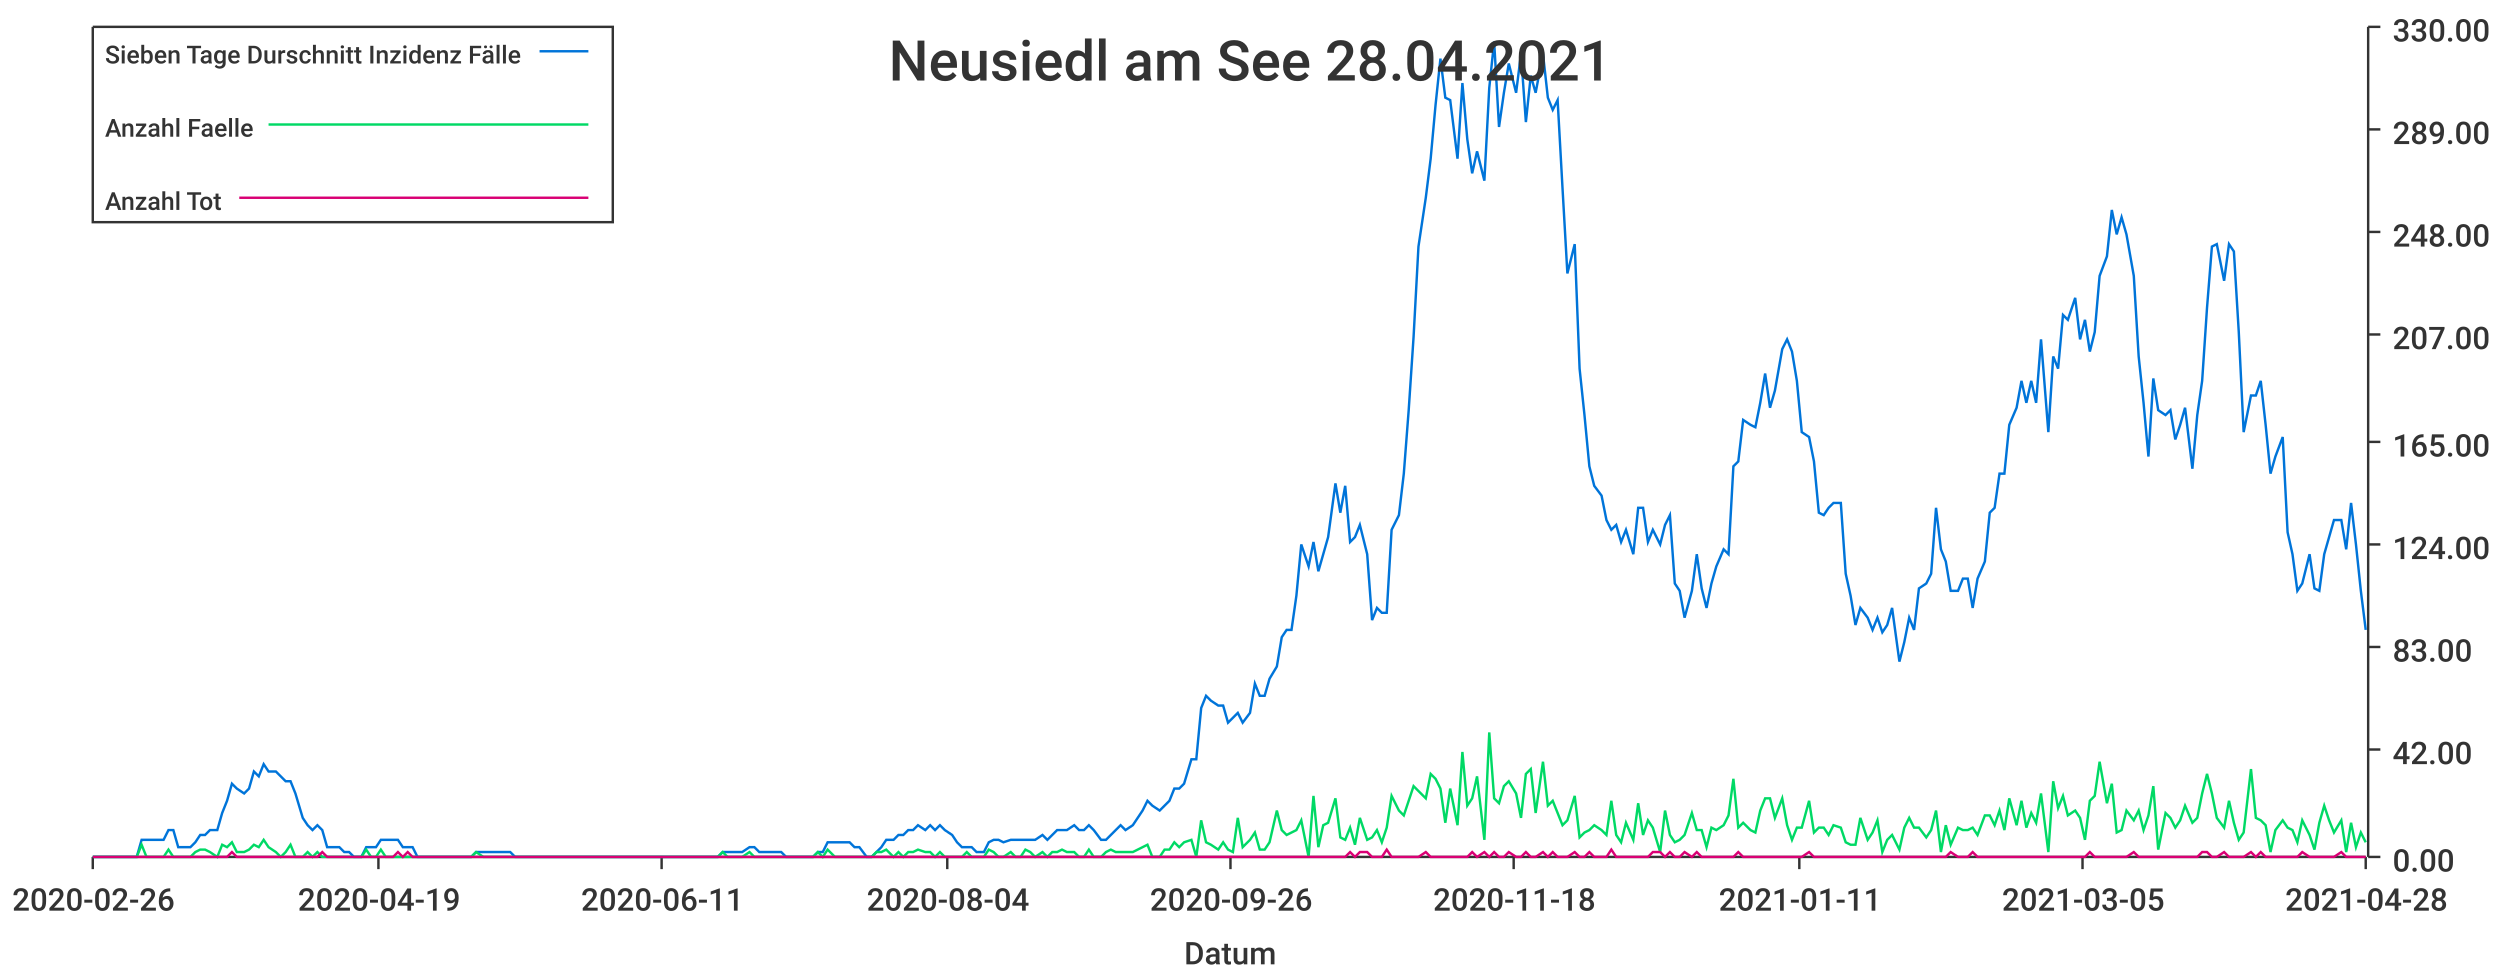
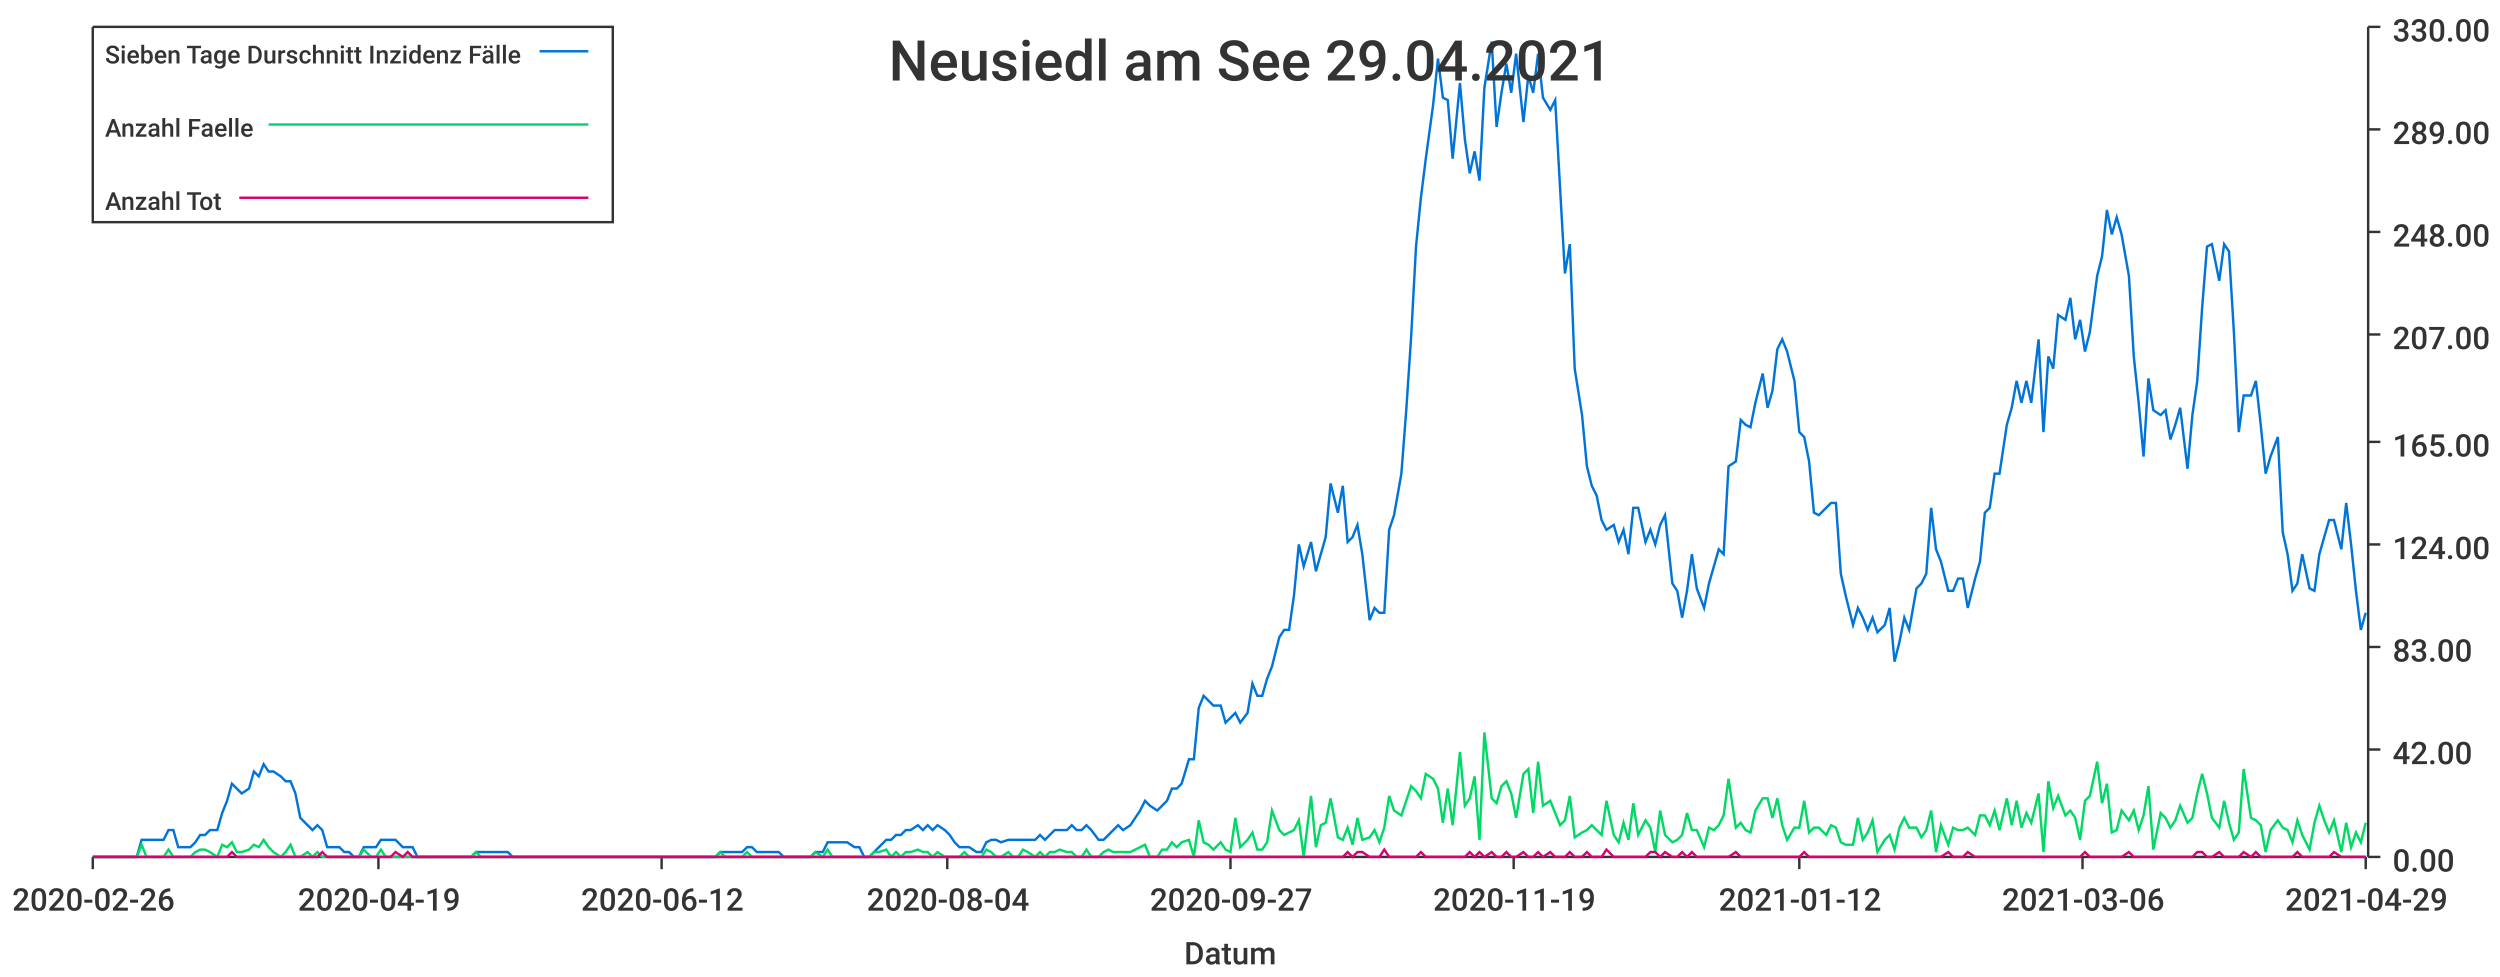
<svg xmlns="http://www.w3.org/2000/svg" width="1024" height="400">\n<path d="M 0 0 L 1024 0 L 1024 400 L 0 400 L 0 0" style="stroke-width:0;stroke:rgba(255,255,255,1.0);fill:rgba(255,255,255,1.0)" />
  <path d="M 38 11 L 969 11 L 969 351 L 38 351 L 38 11" style="stroke-width:0;stroke:rgba(255,255,255,1.0);fill:rgba(255,255,255,1.0)" />
  <path d="M 38 351 L 969 351" style="stroke-width:1;stroke:rgba(51,51,51,1.0);fill:none" />
  <path d="M 38 351 L 38 356" style="stroke-width:1;stroke:rgba(51,51,51,1.0);fill:none" />
  <text x="5" y="373" style="stroke-width:0;stroke:none;fill:rgba(51,51,51,1.0);font-size:12.8px;font-family:'Roboto Medium',sans-serif">2020-02-26</text>
  <path d="M 155 351 L 155 356" style="stroke-width:1;stroke:rgba(51,51,51,1.0);fill:none" />
  <text x="122" y="373" style="stroke-width:0;stroke:none;fill:rgba(51,51,51,1.0);font-size:12.8px;font-family:'Roboto Medium',sans-serif">2020-04-19</text>
  <path d="M 271 351 L 271 356" style="stroke-width:1;stroke:rgba(51,51,51,1.0);fill:none" />
-   <text x="238" y="373" style="stroke-width:0;stroke:none;fill:rgba(51,51,51,1.0);font-size:12.8px;font-family:'Roboto Medium',sans-serif">2020-06-11</text>
+   <text x="238" y="373" style="stroke-width:0;stroke:none;fill:rgba(51,51,51,1.0);font-size:12.8px;font-family:'Roboto Medium',sans-serif">2020-06-12</text>
  <path d="M 388 351 L 388 356" style="stroke-width:1;stroke:rgba(51,51,51,1.0);fill:none" />
  <text x="355" y="373" style="stroke-width:0;stroke:none;fill:rgba(51,51,51,1.0);font-size:12.8px;font-family:'Roboto Medium',sans-serif">2020-08-04</text>
  <path d="M 504 351 L 504 356" style="stroke-width:1;stroke:rgba(51,51,51,1.0);fill:none" />
-   <text x="471" y="373" style="stroke-width:0;stroke:none;fill:rgba(51,51,51,1.0);font-size:12.8px;font-family:'Roboto Medium',sans-serif">2020-09-26</text>
+   <text x="471" y="373" style="stroke-width:0;stroke:none;fill:rgba(51,51,51,1.0);font-size:12.8px;font-family:'Roboto Medium',sans-serif">2020-09-27</text>
  <path d="M 620 351 L 620 356" style="stroke-width:1;stroke:rgba(51,51,51,1.0);fill:none" />
-   <text x="587" y="373" style="stroke-width:0;stroke:none;fill:rgba(51,51,51,1.0);font-size:12.8px;font-family:'Roboto Medium',sans-serif">2020-11-18</text>
+   <text x="587" y="373" style="stroke-width:0;stroke:none;fill:rgba(51,51,51,1.0);font-size:12.8px;font-family:'Roboto Medium',sans-serif">2020-11-19</text>
  <path d="M 737 351 L 737 356" style="stroke-width:1;stroke:rgba(51,51,51,1.0);fill:none" />
-   <text x="704" y="373" style="stroke-width:0;stroke:none;fill:rgba(51,51,51,1.0);font-size:12.8px;font-family:'Roboto Medium',sans-serif">2021-01-11</text>
+   <text x="704" y="373" style="stroke-width:0;stroke:none;fill:rgba(51,51,51,1.0);font-size:12.8px;font-family:'Roboto Medium',sans-serif">2021-01-12</text>
  <path d="M 853 351 L 853 356" style="stroke-width:1;stroke:rgba(51,51,51,1.0);fill:none" />
-   <text x="820" y="373" style="stroke-width:0;stroke:none;fill:rgba(51,51,51,1.0);font-size:12.8px;font-family:'Roboto Medium',sans-serif">2021-03-05</text>
+   <text x="820" y="373" style="stroke-width:0;stroke:none;fill:rgba(51,51,51,1.0);font-size:12.8px;font-family:'Roboto Medium',sans-serif">2021-03-06</text>
  <path d="M 969 351 L 969 356" style="stroke-width:1;stroke:rgba(51,51,51,1.0);fill:none" />
-   <text x="936" y="373" style="stroke-width:0;stroke:none;fill:rgba(51,51,51,1.0);font-size:12.8px;font-family:'Roboto Medium',sans-serif">2021-04-28</text>
+   <text x="936" y="373" style="stroke-width:0;stroke:none;fill:rgba(51,51,51,1.0);font-size:12.8px;font-family:'Roboto Medium',sans-serif">2021-04-29</text>
  <text x="485" y="395" style="stroke-width:0;stroke:none;fill:rgba(51,51,51,1.0);font-size:12.8px;font-family:'Roboto Medium',sans-serif">Datum</text>
  <path d="M 970 351 L 970 11" style="stroke-width:1;stroke:rgba(51,51,51,1.0);fill:none" />
  <path d="M 970 351 L 975 351" style="stroke-width:1;stroke:rgba(51,51,51,1.0);fill:none" />
  <text x="980" y="357" style="stroke-width:0;stroke:none;fill:rgba(51,51,51,1.0);font-size:12.8px;font-family:'Roboto Medium',sans-serif">0.00</text>
  <path d="M 970 307 L 975 307" style="stroke-width:1;stroke:rgba(51,51,51,1.0);fill:none" />
  <text x="980" y="313" style="stroke-width:0;stroke:none;fill:rgba(51,51,51,1.0);font-size:12.8px;font-family:'Roboto Medium',sans-serif">42.00</text>
  <path d="M 970 265 L 975 265" style="stroke-width:1;stroke:rgba(51,51,51,1.0);fill:none" />
  <text x="980" y="271" style="stroke-width:0;stroke:none;fill:rgba(51,51,51,1.0);font-size:12.8px;font-family:'Roboto Medium',sans-serif">83.00</text>
  <path d="M 970 223 L 975 223" style="stroke-width:1;stroke:rgba(51,51,51,1.0);fill:none" />
  <text x="980" y="229" style="stroke-width:0;stroke:none;fill:rgba(51,51,51,1.0);font-size:12.8px;font-family:'Roboto Medium',sans-serif">124.00</text>
  <path d="M 970 181 L 975 181" style="stroke-width:1;stroke:rgba(51,51,51,1.0);fill:none" />
  <text x="980" y="187" style="stroke-width:0;stroke:none;fill:rgba(51,51,51,1.0);font-size:12.8px;font-family:'Roboto Medium',sans-serif">165.00</text>
  <path d="M 970 137 L 975 137" style="stroke-width:1;stroke:rgba(51,51,51,1.0);fill:none" />
  <text x="980" y="143" style="stroke-width:0;stroke:none;fill:rgba(51,51,51,1.0);font-size:12.8px;font-family:'Roboto Medium',sans-serif">207.00</text>
  <path d="M 970 95 L 975 95" style="stroke-width:1;stroke:rgba(51,51,51,1.0);fill:none" />
  <text x="980" y="101" style="stroke-width:0;stroke:none;fill:rgba(51,51,51,1.0);font-size:12.8px;font-family:'Roboto Medium',sans-serif">248.00</text>
  <path d="M 970 53 L 975 53" style="stroke-width:1;stroke:rgba(51,51,51,1.0);fill:none" />
  <text x="980" y="59" style="stroke-width:0;stroke:none;fill:rgba(51,51,51,1.0);font-size:12.8px;font-family:'Roboto Medium',sans-serif">289.00</text>
  <path d="M 970 11 L 975 11" style="stroke-width:1;stroke:rgba(51,51,51,1.0);fill:none" />
  <text x="980" y="17" style="stroke-width:0;stroke:none;fill:rgba(51,51,51,1.0);font-size:12.8px;font-family:'Roboto Medium',sans-serif">330.00</text>
-   <path d="M 38 351 L 41 351 L 43 351 L 45 351 L 47 351 L 49 351 L 52 351 L 54 351 L 56 351 L 58 344 L 60 344 L 62 344 L 65 344 L 67 344 L 69 340 L 71 340 L 73 347 L 76 347 L 78 347 L 80 345 L 82 342 L 84 342 L 86 340 L 89 340 L 91 333 L 93 328 L 95 321 L 97 323 L 100 325 L 102 323 L 104 316 L 106 318 L 108 313 L 110 316 L 113 316 L 115 318 L 117 320 L 119 320 L 121 325 L 124 335 L 126 338 L 128 340 L 130 338 L 132 340 L 134 347 L 137 347 L 139 347 L 141 349 L 143 349 L 145 351 L 148 351 L 150 347 L 152 347 L 154 347 L 156 344 L 158 344 L 161 344 L 163 344 L 165 347 L 167 347 L 169 347 L 171 351 L 174 351 L 176 351 L 178 351 L 180 351 L 182 351 L 185 351 L 187 351 L 189 351 L 191 351 L 193 351 L 195 349 L 198 349 L 200 349 L 202 349 L 204 349 L 206 349 L 209 349 L 211 351 L 213 351 L 215 351 L 217 351 L 219 351 L 222 351 L 224 351 L 226 351 L 228 351 L 230 351 L 233 351 L 235 351 L 237 351 L 239 351 L 241 351 L 243 351 L 246 351 L 248 351 L 250 351 L 252 351 L 254 351 L 257 351 L 259 351 L 261 351 L 263 351 L 265 351 L 267 351 L 270 351 L 272 351 L 274 351 L 276 351 L 278 351 L 281 351 L 283 351 L 285 351 L 287 351 L 289 351 L 291 351 L 294 351 L 296 349 L 298 349 L 300 349 L 302 349 L 304 349 L 307 347 L 309 347 L 311 349 L 313 349 L 315 349 L 318 349 L 320 349 L 322 351 L 324 351 L 326 351 L 328 351 L 331 351 L 333 351 L 335 349 L 337 349 L 339 345 L 342 345 L 344 345 L 346 345 L 348 345 L 350 347 L 352 347 L 355 351 L 357 351 L 359 349 L 361 347 L 363 344 L 366 344 L 368 342 L 370 342 L 372 340 L 374 340 L 376 338 L 379 340 L 381 338 L 383 340 L 385 338 L 387 340 L 390 342 L 392 345 L 394 347 L 396 347 L 398 347 L 400 349 L 403 349 L 405 345 L 407 344 L 409 344 L 411 345 L 414 344 L 416 344 L 418 344 L 420 344 L 422 344 L 424 344 L 427 342 L 429 344 L 431 342 L 433 340 L 435 340 L 437 340 L 440 338 L 442 340 L 444 340 L 446 338 L 448 340 L 451 344 L 453 344 L 455 342 L 457 340 L 459 338 L 461 340 L 464 338 L 466 335 L 468 332 L 470 328 L 472 330 L 475 332 L 477 330 L 479 328 L 481 323 L 483 323 L 485 321 L 488 311 L 490 311 L 492 290 L 494 285 L 496 287 L 499 289 L 501 289 L 503 296 L 505 294 L 507 292 L 509 296 L 512 292 L 514 280 L 516 285 L 518 285 L 520 278 L 523 273 L 525 261 L 527 258 L 529 258 L 531 244 L 533 223 L 536 232 L 538 222 L 540 234 L 542 227 L 544 220 L 547 198 L 549 210 L 551 199 L 553 222 L 555 220 L 557 215 L 560 227 L 562 254 L 564 249 L 566 251 L 568 251 L 570 217 L 573 211 L 575 194 L 577 168 L 579 138 L 581 101 L 584 81 L 586 65 L 588 43 L 590 24 L 592 40 L 594 41 L 597 65 L 599 34 L 601 57 L 603 71 L 605 62 L 608 74 L 610 36 L 612 17 L 614 52 L 616 38 L 618 26 L 621 38 L 623 22 L 625 50 L 627 31 L 629 38 L 632 22 L 634 40 L 636 45 L 638 41 L 640 77 L 642 112 L 645 100 L 647 151 L 649 170 L 651 191 L 653 199 L 656 203 L 658 213 L 660 217 L 662 215 L 664 222 L 666 217 L 669 227 L 671 208 L 673 208 L 675 222 L 677 217 L 680 223 L 682 215 L 684 211 L 686 239 L 688 242 L 690 253 L 693 242 L 695 227 L 697 241 L 699 249 L 701 239 L 703 232 L 706 225 L 708 227 L 710 191 L 712 189 L 714 172 L 717 174 L 719 175 L 721 165 L 723 153 L 725 167 L 727 160 L 730 143 L 732 139 L 734 144 L 736 156 L 738 177 L 741 179 L 743 189 L 745 210 L 747 211 L 749 208 L 751 206 L 754 206 L 756 235 L 758 244 L 760 256 L 762 249 L 765 253 L 767 258 L 769 253 L 771 259 L 773 256 L 775 249 L 778 271 L 780 263 L 782 253 L 784 258 L 786 241 L 789 239 L 791 235 L 793 208 L 795 225 L 797 230 L 799 242 L 802 242 L 804 237 L 806 237 L 808 249 L 810 237 L 813 230 L 815 210 L 817 208 L 819 194 L 821 194 L 823 174 L 826 167 L 828 156 L 830 165 L 832 156 L 834 165 L 836 139 L 839 177 L 841 146 L 843 151 L 845 129 L 847 131 L 850 122 L 852 139 L 854 131 L 856 144 L 858 136 L 860 113 L 863 105 L 865 86 L 867 96 L 869 89 L 871 96 L 874 113 L 876 146 L 878 165 L 880 187 L 882 155 L 884 168 L 887 170 L 889 168 L 891 180 L 893 174 L 895 167 L 898 192 L 900 170 L 902 156 L 904 126 L 906 101 L 908 100 L 911 115 L 913 100 L 915 103 L 917 136 L 919 177 L 922 162 L 924 162 L 926 156 L 928 174 L 930 194 L 932 187 L 935 179 L 937 218 L 939 227 L 941 242 L 943 239 L 946 227 L 948 241 L 950 242 L 952 227 L 954 220 L 956 213 L 959 213 L 961 225 L 963 206 L 965 223 L 967 242 L 969 258" style="stroke-width:1;stroke:rgba(0,116,217,1.0);fill:none" />
-   <path d="M 38 351 L 41 351 L 43 351 L 45 351 L 47 351 L 49 351 L 52 351 L 54 351 L 56 351 L 58 346 L 60 351 L 62 351 L 65 351 L 67 351 L 69 348 L 71 351 L 73 351 L 76 351 L 78 351 L 80 349 L 82 348 L 84 348 L 86 349 L 89 351 L 91 346 L 93 347 L 95 345 L 97 349 L 100 349 L 102 348 L 104 346 L 106 347 L 108 344 L 110 347 L 113 349 L 115 351 L 117 349 L 119 346 L 121 351 L 124 351 L 126 349 L 128 351 L 130 349 L 132 351 L 134 351 L 137 351 L 139 351 L 141 351 L 143 351 L 145 351 L 148 351 L 150 348 L 152 351 L 154 351 L 156 348 L 158 351 L 161 351 L 163 351 L 165 351 L 167 351 L 169 351 L 171 351 L 174 351 L 176 351 L 178 351 L 180 351 L 182 351 L 185 351 L 187 351 L 189 351 L 191 351 L 193 351 L 195 349 L 198 351 L 200 351 L 202 351 L 204 351 L 206 351 L 209 351 L 211 351 L 213 351 L 215 351 L 217 351 L 219 351 L 222 351 L 224 351 L 226 351 L 228 351 L 230 351 L 233 351 L 235 351 L 237 351 L 239 351 L 241 351 L 243 351 L 246 351 L 248 351 L 250 351 L 252 351 L 254 351 L 257 351 L 259 351 L 261 351 L 263 351 L 265 351 L 267 351 L 270 351 L 272 351 L 274 351 L 276 351 L 278 351 L 281 351 L 283 351 L 285 351 L 287 351 L 289 351 L 291 351 L 294 351 L 296 349 L 298 351 L 300 351 L 302 351 L 304 351 L 307 349 L 309 351 L 311 351 L 313 351 L 315 351 L 318 351 L 320 351 L 322 351 L 324 351 L 326 351 L 328 351 L 331 351 L 333 351 L 335 349 L 337 351 L 339 348 L 342 351 L 344 351 L 346 351 L 348 351 L 350 351 L 352 351 L 355 351 L 357 351 L 359 349 L 361 349 L 363 348 L 366 351 L 368 349 L 370 351 L 372 349 L 374 349 L 376 348 L 379 349 L 381 349 L 383 351 L 385 349 L 387 351 L 390 351 L 392 351 L 394 351 L 396 349 L 398 351 L 400 351 L 403 351 L 405 348 L 407 349 L 409 351 L 411 351 L 414 349 L 416 351 L 418 351 L 420 348 L 422 349 L 424 351 L 427 349 L 429 351 L 431 349 L 433 349 L 435 348 L 437 349 L 440 349 L 442 351 L 444 351 L 446 348 L 448 351 L 451 351 L 453 349 L 455 348 L 457 349 L 459 349 L 461 349 L 464 349 L 466 348 L 468 347 L 470 346 L 472 351 L 475 351 L 477 348 L 479 348 L 481 345 L 483 347 L 485 345 L 488 344 L 490 351 L 492 336 L 494 345 L 496 346 L 499 348 L 501 345 L 503 348 L 505 349 L 507 335 L 509 347 L 512 344 L 514 341 L 516 348 L 518 348 L 520 345 L 523 332 L 525 340 L 527 342 L 529 341 L 531 340 L 533 336 L 536 351 L 538 326 L 540 347 L 542 338 L 544 337 L 547 327 L 549 343 L 551 344 L 553 339 L 555 346 L 557 335 L 560 344 L 562 343 L 564 340 L 566 345 L 568 339 L 570 326 L 573 332 L 575 334 L 577 328 L 579 322 L 581 324 L 584 327 L 586 317 L 588 319 L 590 323 L 592 337 L 594 323 L 597 338 L 599 308 L 601 330 L 603 327 L 605 318 L 608 344 L 610 300 L 612 327 L 614 329 L 616 322 L 618 320 L 621 325 L 623 335 L 625 317 L 627 315 L 629 333 L 632 312 L 634 330 L 636 328 L 638 333 L 640 338 L 642 336 L 645 326 L 647 343 L 649 341 L 651 340 L 653 338 L 656 340 L 658 342 L 660 328 L 662 342 L 664 345 L 666 337 L 669 344 L 671 329 L 673 342 L 675 336 L 677 339 L 680 349 L 682 332 L 684 342 L 686 345 L 688 344 L 690 342 L 693 333 L 695 340 L 697 340 L 699 347 L 701 339 L 703 340 L 706 338 L 708 334 L 710 319 L 712 339 L 714 337 L 717 340 L 719 341 L 721 332 L 723 327 L 725 327 L 727 335 L 730 327 L 732 338 L 734 344 L 736 339 L 738 339 L 741 328 L 743 341 L 745 339 L 747 339 L 749 342 L 751 338 L 754 339 L 756 345 L 758 346 L 760 346 L 762 335 L 765 344 L 767 341 L 769 336 L 771 349 L 773 344 L 775 342 L 778 348 L 780 339 L 782 335 L 784 339 L 786 339 L 789 343 L 791 340 L 793 332 L 795 349 L 797 338 L 799 346 L 802 339 L 804 340 L 806 340 L 808 339 L 810 342 L 813 334 L 815 334 L 817 338 L 819 332 L 821 340 L 823 327 L 826 338 L 828 328 L 830 339 L 832 333 L 834 337 L 836 325 L 839 349 L 841 320 L 843 331 L 845 326 L 847 334 L 850 332 L 852 335 L 854 344 L 856 328 L 858 326 L 860 312 L 863 329 L 865 321 L 867 341 L 869 340 L 871 332 L 874 336 L 876 332 L 878 340 L 880 334 L 882 322 L 884 348 L 887 333 L 889 335 L 891 339 L 893 336 L 895 330 L 898 337 L 900 335 L 902 325 L 904 317 L 906 325 L 908 335 L 911 339 L 913 328 L 915 337 L 917 344 L 919 341 L 922 315 L 924 335 L 926 336 L 928 338 L 930 349 L 932 340 L 935 336 L 937 339 L 939 340 L 941 345 L 943 336 L 946 342 L 948 348 L 950 337 L 952 330 L 954 336 L 956 341 L 959 336 L 961 349 L 963 337 L 965 347 L 967 341 L 969 345" style="stroke-width:1;stroke:rgba(0,217,101,1.0);fill:none" />
-   <path d="M 38 351 L 41 351 L 43 351 L 45 351 L 47 351 L 49 351 L 52 351 L 54 351 L 56 351 L 58 351 L 60 351 L 62 351 L 65 351 L 67 351 L 69 351 L 71 351 L 73 351 L 76 351 L 78 351 L 80 351 L 82 351 L 84 351 L 86 351 L 89 351 L 91 351 L 93 351 L 95 349 L 97 351 L 100 351 L 102 351 L 104 351 L 106 351 L 108 351 L 110 351 L 113 351 L 115 351 L 117 351 L 119 351 L 121 351 L 124 351 L 126 351 L 128 351 L 130 351 L 132 349 L 134 351 L 137 351 L 139 351 L 141 351 L 143 351 L 145 351 L 148 351 L 150 351 L 152 351 L 154 351 L 156 351 L 158 351 L 161 351 L 163 349 L 165 351 L 167 349 L 169 351 L 171 351 L 174 351 L 176 351 L 178 351 L 180 351 L 182 351 L 185 351 L 187 351 L 189 351 L 191 351 L 193 351 L 195 351 L 198 351 L 200 351 L 202 351 L 204 351 L 206 351 L 209 351 L 211 351 L 213 351 L 215 351 L 217 351 L 219 351 L 222 351 L 224 351 L 226 351 L 228 351 L 230 351 L 233 351 L 235 351 L 237 351 L 239 351 L 241 351 L 243 351 L 246 351 L 248 351 L 250 351 L 252 351 L 254 351 L 257 351 L 259 351 L 261 351 L 263 351 L 265 351 L 267 351 L 270 351 L 272 351 L 274 351 L 276 351 L 278 351 L 281 351 L 283 351 L 285 351 L 287 351 L 289 351 L 291 351 L 294 351 L 296 351 L 298 351 L 300 351 L 302 351 L 304 351 L 307 351 L 309 351 L 311 351 L 313 351 L 315 351 L 318 351 L 320 351 L 322 351 L 324 351 L 326 351 L 328 351 L 331 351 L 333 351 L 335 351 L 337 351 L 339 351 L 342 351 L 344 351 L 346 351 L 348 351 L 350 351 L 352 351 L 355 351 L 357 351 L 359 351 L 361 351 L 363 351 L 366 351 L 368 351 L 370 351 L 372 351 L 374 351 L 376 351 L 379 351 L 381 351 L 383 351 L 385 351 L 387 351 L 390 351 L 392 351 L 394 351 L 396 351 L 398 351 L 400 351 L 403 351 L 405 351 L 407 351 L 409 351 L 411 351 L 414 351 L 416 351 L 418 351 L 420 351 L 422 351 L 424 351 L 427 351 L 429 351 L 431 351 L 433 351 L 435 351 L 437 351 L 440 351 L 442 351 L 444 351 L 446 351 L 448 351 L 451 351 L 453 351 L 455 351 L 457 351 L 459 351 L 461 351 L 464 351 L 466 351 L 468 351 L 470 351 L 472 351 L 475 351 L 477 351 L 479 351 L 481 351 L 483 351 L 485 351 L 488 351 L 490 351 L 492 351 L 494 351 L 496 351 L 499 351 L 501 351 L 503 351 L 505 351 L 507 351 L 509 351 L 512 351 L 514 351 L 516 351 L 518 351 L 520 351 L 523 351 L 525 351 L 527 351 L 529 351 L 531 351 L 533 351 L 536 351 L 538 351 L 540 351 L 542 351 L 544 351 L 547 351 L 549 351 L 551 351 L 553 349 L 555 351 L 557 349 L 560 349 L 562 351 L 564 351 L 566 351 L 568 348 L 570 351 L 573 351 L 575 351 L 577 351 L 579 351 L 581 351 L 584 349 L 586 351 L 588 351 L 590 351 L 592 351 L 594 351 L 597 351 L 599 351 L 601 351 L 603 349 L 605 351 L 608 349 L 610 351 L 612 349 L 614 351 L 616 351 L 618 349 L 621 351 L 623 351 L 625 349 L 627 351 L 629 351 L 632 349 L 634 351 L 636 349 L 638 351 L 640 351 L 642 351 L 645 349 L 647 351 L 649 351 L 651 349 L 653 351 L 656 351 L 658 351 L 660 348 L 662 351 L 664 351 L 666 351 L 669 351 L 671 351 L 673 351 L 675 351 L 677 349 L 680 349 L 682 351 L 684 349 L 686 351 L 688 351 L 690 349 L 693 351 L 695 349 L 697 351 L 699 351 L 701 351 L 703 351 L 706 351 L 708 351 L 710 351 L 712 349 L 714 351 L 717 351 L 719 351 L 721 351 L 723 351 L 725 351 L 727 351 L 730 351 L 732 351 L 734 351 L 736 351 L 738 351 L 741 349 L 743 351 L 745 351 L 747 351 L 749 351 L 751 351 L 754 351 L 756 351 L 758 351 L 760 351 L 762 351 L 765 351 L 767 351 L 769 351 L 771 351 L 773 351 L 775 351 L 778 351 L 780 351 L 782 351 L 784 351 L 786 351 L 789 351 L 791 351 L 793 351 L 795 351 L 797 351 L 799 349 L 802 351 L 804 351 L 806 351 L 808 349 L 810 351 L 813 351 L 815 351 L 817 351 L 819 351 L 821 351 L 823 351 L 826 351 L 828 351 L 830 351 L 832 351 L 834 351 L 836 351 L 839 351 L 841 351 L 843 351 L 845 351 L 847 351 L 850 351 L 852 351 L 854 351 L 856 349 L 858 351 L 860 351 L 863 351 L 865 351 L 867 351 L 869 351 L 871 351 L 874 349 L 876 351 L 878 351 L 880 351 L 882 351 L 884 351 L 887 351 L 889 351 L 891 351 L 893 351 L 895 351 L 898 351 L 900 351 L 902 349 L 904 349 L 906 351 L 908 351 L 911 349 L 913 351 L 915 351 L 917 351 L 919 351 L 922 349 L 924 351 L 926 349 L 928 351 L 930 351 L 932 351 L 935 351 L 937 351 L 939 351 L 941 351 L 943 349 L 946 351 L 948 351 L 950 351 L 952 351 L 954 351 L 956 351 L 959 349 L 961 351 L 963 351 L 965 351 L 967 351 L 969 351" style="stroke-width:1;stroke:rgba(217,0,116,1.0);fill:none" />
-   <text x="364" y="33" style="stroke-width:0;stroke:none;fill:rgba(51,51,51,1.0);font-size:23.0px;font-family:'Roboto Medium',sans-serif">Neusiedl am See 28.04.2021</text>
+   <path d="M 38 351 L 41 351 L 43 351 L 45 351 L 47 351 L 49 351 L 52 351 L 54 351 L 56 351 L 58 344 L 60 344 L 62 344 L 65 344 L 67 344 L 69 340 L 71 340 L 73 347 L 75 347 L 78 347 L 80 345 L 82 342 L 84 342 L 86 340 L 89 340 L 91 333 L 93 328 L 95 321 L 97 323 L 99 325 L 102 323 L 104 316 L 106 318 L 108 313 L 110 316 L 112 316 L 115 318 L 117 320 L 119 320 L 121 325 L 123 335 L 126 338 L 128 340 L 130 338 L 132 340 L 134 347 L 136 347 L 139 347 L 141 349 L 143 349 L 145 351 L 147 351 L 149 347 L 152 347 L 154 347 L 156 344 L 158 344 L 160 344 L 162 344 L 165 347 L 167 347 L 169 347 L 171 351 L 173 351 L 176 351 L 178 351 L 180 351 L 182 351 L 184 351 L 186 351 L 189 351 L 191 351 L 193 351 L 195 349 L 197 349 L 199 349 L 202 349 L 204 349 L 206 349 L 208 349 L 210 351 L 213 351 L 215 351 L 217 351 L 219 351 L 221 351 L 223 351 L 226 351 L 228 351 L 230 351 L 232 351 L 234 351 L 236 351 L 239 351 L 241 351 L 243 351 L 245 351 L 247 351 L 249 351 L 252 351 L 254 351 L 256 351 L 258 351 L 260 351 L 263 351 L 265 351 L 267 351 L 269 351 L 271 351 L 273 351 L 276 351 L 278 351 L 280 351 L 282 351 L 284 351 L 286 351 L 289 351 L 291 351 L 293 351 L 295 349 L 297 349 L 300 349 L 302 349 L 304 349 L 306 347 L 308 347 L 310 349 L 313 349 L 315 349 L 317 349 L 319 349 L 321 351 L 323 351 L 326 351 L 328 351 L 330 351 L 332 351 L 334 349 L 337 349 L 339 345 L 341 345 L 343 345 L 345 345 L 347 345 L 350 347 L 352 347 L 354 351 L 356 351 L 358 349 L 360 347 L 363 344 L 365 344 L 367 342 L 369 342 L 371 340 L 373 340 L 376 338 L 378 340 L 380 338 L 382 340 L 384 338 L 387 340 L 389 342 L 391 345 L 393 347 L 395 347 L 397 347 L 400 349 L 402 349 L 404 345 L 406 344 L 408 344 L 410 345 L 413 344 L 415 344 L 417 344 L 419 344 L 421 344 L 424 344 L 426 342 L 428 344 L 430 342 L 432 340 L 434 340 L 437 340 L 439 338 L 441 340 L 443 340 L 445 338 L 447 340 L 450 344 L 452 344 L 454 342 L 456 340 L 458 338 L 460 340 L 463 338 L 465 335 L 467 332 L 469 328 L 471 330 L 474 332 L 476 330 L 478 328 L 480 323 L 482 323 L 484 321 L 487 311 L 489 311 L 491 290 L 493 285 L 495 287 L 497 289 L 500 289 L 502 296 L 504 294 L 506 292 L 508 296 L 511 292 L 513 280 L 515 285 L 517 285 L 519 278 L 521 273 L 524 261 L 526 258 L 528 258 L 530 244 L 532 223 L 534 232 L 537 222 L 539 234 L 541 227 L 543 220 L 545 198 L 548 210 L 550 199 L 552 222 L 554 220 L 556 215 L 558 227 L 561 254 L 563 249 L 565 251 L 567 251 L 569 217 L 571 211 L 574 194 L 576 168 L 578 138 L 580 101 L 582 81 L 584 65 L 587 43 L 589 24 L 591 40 L 593 41 L 595 65 L 598 34 L 600 57 L 602 71 L 604 62 L 606 74 L 608 36 L 611 17 L 613 52 L 615 38 L 617 26 L 619 38 L 621 22 L 624 50 L 626 31 L 628 38 L 630 22 L 632 40 L 635 45 L 637 41 L 639 77 L 641 112 L 643 100 L 645 151 L 648 170 L 650 191 L 652 199 L 654 203 L 656 213 L 658 217 L 661 215 L 663 222 L 665 217 L 667 227 L 669 208 L 671 208 L 674 222 L 676 217 L 678 223 L 680 215 L 682 211 L 685 239 L 687 242 L 689 253 L 691 242 L 693 227 L 695 241 L 698 249 L 700 239 L 702 232 L 704 225 L 706 227 L 708 191 L 711 189 L 713 172 L 715 174 L 717 175 L 719 165 L 722 153 L 724 167 L 726 160 L 728 143 L 730 139 L 732 144 L 735 156 L 737 177 L 739 179 L 741 189 L 743 210 L 745 211 L 748 208 L 750 206 L 752 206 L 754 235 L 756 244 L 759 256 L 761 249 L 763 253 L 765 258 L 767 253 L 769 259 L 772 256 L 774 249 L 776 271 L 778 263 L 780 253 L 782 258 L 785 241 L 787 239 L 789 235 L 791 208 L 793 225 L 795 230 L 798 242 L 800 242 L 802 237 L 804 237 L 806 249 L 809 237 L 811 230 L 813 210 L 815 208 L 817 194 L 819 194 L 822 174 L 824 167 L 826 156 L 828 165 L 830 156 L 832 165 L 835 139 L 837 177 L 839 146 L 841 151 L 843 129 L 846 131 L 848 122 L 850 139 L 852 131 L 854 144 L 856 136 L 859 113 L 861 105 L 863 86 L 865 96 L 867 89 L 869 96 L 872 113 L 874 146 L 876 165 L 878 187 L 880 155 L 882 168 L 885 170 L 887 168 L 889 180 L 891 174 L 893 167 L 896 192 L 898 170 L 900 156 L 902 126 L 904 101 L 906 100 L 909 115 L 911 100 L 913 103 L 915 136 L 917 177 L 919 162 L 922 162 L 924 156 L 926 174 L 928 194 L 930 187 L 933 179 L 935 218 L 937 227 L 939 242 L 941 239 L 943 227 L 946 241 L 948 242 L 950 227 L 952 220 L 954 213 L 956 213 L 959 225 L 961 206 L 963 223 L 965 242 L 967 258 L 969 251" style="stroke-width:1;stroke:rgba(0,116,217,1.0);fill:none" />
+   <path d="M 38 351 L 41 351 L 43 351 L 45 351 L 47 351 L 49 351 L 52 351 L 54 351 L 56 351 L 58 346 L 60 351 L 62 351 L 65 351 L 67 351 L 69 348 L 71 351 L 73 351 L 75 351 L 78 351 L 80 349 L 82 348 L 84 348 L 86 349 L 89 351 L 91 346 L 93 347 L 95 345 L 97 349 L 99 349 L 102 348 L 104 346 L 106 347 L 108 344 L 110 347 L 112 349 L 115 351 L 117 349 L 119 346 L 121 351 L 123 351 L 126 349 L 128 351 L 130 349 L 132 351 L 134 351 L 136 351 L 139 351 L 141 351 L 143 351 L 145 351 L 147 351 L 149 348 L 152 351 L 154 351 L 156 348 L 158 351 L 160 351 L 162 351 L 165 351 L 167 351 L 169 351 L 171 351 L 173 351 L 176 351 L 178 351 L 180 351 L 182 351 L 184 351 L 186 351 L 189 351 L 191 351 L 193 351 L 195 349 L 197 351 L 199 351 L 202 351 L 204 351 L 206 351 L 208 351 L 210 351 L 213 351 L 215 351 L 217 351 L 219 351 L 221 351 L 223 351 L 226 351 L 228 351 L 230 351 L 232 351 L 234 351 L 236 351 L 239 351 L 241 351 L 243 351 L 245 351 L 247 351 L 249 351 L 252 351 L 254 351 L 256 351 L 258 351 L 260 351 L 263 351 L 265 351 L 267 351 L 269 351 L 271 351 L 273 351 L 276 351 L 278 351 L 280 351 L 282 351 L 284 351 L 286 351 L 289 351 L 291 351 L 293 351 L 295 349 L 297 351 L 300 351 L 302 351 L 304 351 L 306 349 L 308 351 L 310 351 L 313 351 L 315 351 L 317 351 L 319 351 L 321 351 L 323 351 L 326 351 L 328 351 L 330 351 L 332 351 L 334 349 L 337 351 L 339 348 L 341 351 L 343 351 L 345 351 L 347 351 L 350 351 L 352 351 L 354 351 L 356 351 L 358 349 L 360 349 L 363 348 L 365 351 L 367 349 L 369 351 L 371 349 L 373 349 L 376 348 L 378 349 L 380 349 L 382 351 L 384 349 L 387 351 L 389 351 L 391 351 L 393 351 L 395 349 L 397 351 L 400 351 L 402 351 L 404 348 L 406 349 L 408 351 L 410 351 L 413 349 L 415 351 L 417 351 L 419 348 L 421 349 L 424 351 L 426 349 L 428 351 L 430 349 L 432 349 L 434 348 L 437 349 L 439 349 L 441 351 L 443 351 L 445 348 L 447 351 L 450 351 L 452 349 L 454 348 L 456 349 L 458 349 L 460 349 L 463 349 L 465 348 L 467 347 L 469 346 L 471 351 L 474 351 L 476 348 L 478 348 L 480 345 L 482 347 L 484 345 L 487 344 L 489 351 L 491 336 L 493 345 L 495 346 L 497 348 L 500 345 L 502 348 L 504 349 L 506 335 L 508 347 L 511 344 L 513 341 L 515 348 L 517 348 L 519 345 L 521 332 L 524 340 L 526 342 L 528 341 L 530 340 L 532 336 L 534 351 L 537 326 L 539 347 L 541 338 L 543 337 L 545 327 L 548 343 L 550 344 L 552 339 L 554 346 L 556 335 L 558 344 L 561 343 L 563 340 L 565 345 L 567 339 L 569 326 L 571 332 L 574 334 L 576 328 L 578 322 L 580 324 L 582 327 L 584 317 L 587 319 L 589 323 L 591 337 L 593 323 L 595 338 L 598 308 L 600 330 L 602 327 L 604 318 L 606 344 L 608 300 L 611 327 L 613 329 L 615 322 L 617 320 L 619 325 L 621 335 L 624 317 L 626 315 L 628 333 L 630 312 L 632 330 L 635 328 L 637 333 L 639 338 L 641 336 L 643 326 L 645 343 L 648 341 L 650 340 L 652 338 L 654 340 L 656 342 L 658 328 L 661 342 L 663 345 L 665 337 L 667 344 L 669 329 L 671 342 L 674 336 L 676 339 L 678 349 L 680 332 L 682 342 L 685 345 L 687 344 L 689 342 L 691 333 L 693 340 L 695 340 L 698 347 L 700 339 L 702 340 L 704 338 L 706 334 L 708 319 L 711 339 L 713 337 L 715 340 L 717 341 L 719 332 L 722 327 L 724 327 L 726 335 L 728 327 L 730 338 L 732 344 L 735 339 L 737 339 L 739 328 L 741 341 L 743 339 L 745 339 L 748 342 L 750 338 L 752 339 L 754 345 L 756 346 L 759 346 L 761 335 L 763 344 L 765 341 L 767 336 L 769 349 L 772 344 L 774 342 L 776 348 L 778 339 L 780 335 L 782 339 L 785 339 L 787 343 L 789 340 L 791 332 L 793 349 L 795 338 L 798 346 L 800 339 L 802 340 L 804 340 L 806 339 L 809 342 L 811 334 L 813 334 L 815 338 L 817 332 L 819 340 L 822 327 L 824 338 L 826 328 L 828 339 L 830 333 L 832 337 L 835 325 L 837 349 L 839 320 L 841 331 L 843 326 L 846 334 L 848 332 L 850 335 L 852 344 L 854 328 L 856 326 L 859 312 L 861 329 L 863 321 L 865 341 L 867 340 L 869 332 L 872 336 L 874 332 L 876 340 L 878 334 L 880 322 L 882 348 L 885 333 L 887 335 L 889 339 L 891 336 L 893 330 L 896 337 L 898 335 L 900 325 L 902 317 L 904 325 L 906 335 L 909 339 L 911 328 L 913 337 L 915 344 L 917 341 L 919 315 L 922 335 L 924 336 L 926 338 L 928 349 L 930 340 L 933 336 L 935 339 L 937 340 L 939 345 L 941 336 L 943 342 L 946 348 L 948 337 L 950 330 L 952 336 L 954 341 L 956 336 L 959 349 L 961 337 L 963 347 L 965 341 L 967 345 L 969 337" style="stroke-width:1;stroke:rgba(0,217,101,1.0);fill:none" />
+   <path d="M 38 351 L 41 351 L 43 351 L 45 351 L 47 351 L 49 351 L 52 351 L 54 351 L 56 351 L 58 351 L 60 351 L 62 351 L 65 351 L 67 351 L 69 351 L 71 351 L 73 351 L 75 351 L 78 351 L 80 351 L 82 351 L 84 351 L 86 351 L 89 351 L 91 351 L 93 351 L 95 349 L 97 351 L 99 351 L 102 351 L 104 351 L 106 351 L 108 351 L 110 351 L 112 351 L 115 351 L 117 351 L 119 351 L 121 351 L 123 351 L 126 351 L 128 351 L 130 351 L 132 349 L 134 351 L 136 351 L 139 351 L 141 351 L 143 351 L 145 351 L 147 351 L 149 351 L 152 351 L 154 351 L 156 351 L 158 351 L 160 351 L 162 349 L 165 351 L 167 349 L 169 351 L 171 351 L 173 351 L 176 351 L 178 351 L 180 351 L 182 351 L 184 351 L 186 351 L 189 351 L 191 351 L 193 351 L 195 351 L 197 351 L 199 351 L 202 351 L 204 351 L 206 351 L 208 351 L 210 351 L 213 351 L 215 351 L 217 351 L 219 351 L 221 351 L 223 351 L 226 351 L 228 351 L 230 351 L 232 351 L 234 351 L 236 351 L 239 351 L 241 351 L 243 351 L 245 351 L 247 351 L 249 351 L 252 351 L 254 351 L 256 351 L 258 351 L 260 351 L 263 351 L 265 351 L 267 351 L 269 351 L 271 351 L 273 351 L 276 351 L 278 351 L 280 351 L 282 351 L 284 351 L 286 351 L 289 351 L 291 351 L 293 351 L 295 351 L 297 351 L 300 351 L 302 351 L 304 351 L 306 351 L 308 351 L 310 351 L 313 351 L 315 351 L 317 351 L 319 351 L 321 351 L 323 351 L 326 351 L 328 351 L 330 351 L 332 351 L 334 351 L 337 351 L 339 351 L 341 351 L 343 351 L 345 351 L 347 351 L 350 351 L 352 351 L 354 351 L 356 351 L 358 351 L 360 351 L 363 351 L 365 351 L 367 351 L 369 351 L 371 351 L 373 351 L 376 351 L 378 351 L 380 351 L 382 351 L 384 351 L 387 351 L 389 351 L 391 351 L 393 351 L 395 351 L 397 351 L 400 351 L 402 351 L 404 351 L 406 351 L 408 351 L 410 351 L 413 351 L 415 351 L 417 351 L 419 351 L 421 351 L 424 351 L 426 351 L 428 351 L 430 351 L 432 351 L 434 351 L 437 351 L 439 351 L 441 351 L 443 351 L 445 351 L 447 351 L 450 351 L 452 351 L 454 351 L 456 351 L 458 351 L 460 351 L 463 351 L 465 351 L 467 351 L 469 351 L 471 351 L 474 351 L 476 351 L 478 351 L 480 351 L 482 351 L 484 351 L 487 351 L 489 351 L 491 351 L 493 351 L 495 351 L 497 351 L 500 351 L 502 351 L 504 351 L 506 351 L 508 351 L 511 351 L 513 351 L 515 351 L 517 351 L 519 351 L 521 351 L 524 351 L 526 351 L 528 351 L 530 351 L 532 351 L 534 351 L 537 351 L 539 351 L 541 351 L 543 351 L 545 351 L 548 351 L 550 351 L 552 349 L 554 351 L 556 349 L 558 349 L 561 351 L 563 351 L 565 351 L 567 348 L 569 351 L 571 351 L 574 351 L 576 351 L 578 351 L 580 351 L 582 349 L 584 351 L 587 351 L 589 351 L 591 351 L 593 351 L 595 351 L 598 351 L 600 351 L 602 349 L 604 351 L 606 349 L 608 351 L 611 349 L 613 351 L 615 351 L 617 349 L 619 351 L 621 351 L 624 349 L 626 351 L 628 351 L 630 349 L 632 351 L 635 349 L 637 351 L 639 351 L 641 351 L 643 349 L 645 351 L 648 351 L 650 349 L 652 351 L 654 351 L 656 351 L 658 348 L 661 351 L 663 351 L 665 351 L 667 351 L 669 351 L 671 351 L 674 351 L 676 349 L 678 349 L 680 351 L 682 349 L 685 351 L 687 351 L 689 349 L 691 351 L 693 349 L 695 351 L 698 351 L 700 351 L 702 351 L 704 351 L 706 351 L 708 351 L 711 349 L 713 351 L 715 351 L 717 351 L 719 351 L 722 351 L 724 351 L 726 351 L 728 351 L 730 351 L 732 351 L 735 351 L 737 351 L 739 349 L 741 351 L 743 351 L 745 351 L 748 351 L 750 351 L 752 351 L 754 351 L 756 351 L 759 351 L 761 351 L 763 351 L 765 351 L 767 351 L 769 351 L 772 351 L 774 351 L 776 351 L 778 351 L 780 351 L 782 351 L 785 351 L 787 351 L 789 351 L 791 351 L 793 351 L 795 351 L 798 349 L 800 351 L 802 351 L 804 351 L 806 349 L 809 351 L 811 351 L 813 351 L 815 351 L 817 351 L 819 351 L 822 351 L 824 351 L 826 351 L 828 351 L 830 351 L 832 351 L 835 351 L 837 351 L 839 351 L 841 351 L 843 351 L 846 351 L 848 351 L 850 351 L 852 351 L 854 349 L 856 351 L 859 351 L 861 351 L 863 351 L 865 351 L 867 351 L 869 351 L 872 349 L 874 351 L 876 351 L 878 351 L 880 351 L 882 351 L 885 351 L 887 351 L 889 351 L 891 351 L 893 351 L 896 351 L 898 351 L 900 349 L 902 349 L 904 351 L 906 351 L 909 349 L 911 351 L 913 351 L 915 351 L 917 351 L 919 349 L 922 351 L 924 349 L 926 351 L 928 351 L 930 351 L 933 351 L 935 351 L 937 351 L 939 351 L 941 349 L 943 351 L 946 351 L 948 351 L 950 351 L 952 351 L 954 351 L 956 349 L 959 351 L 961 351 L 963 351 L 965 351 L 967 351 L 969 351" style="stroke-width:1;stroke:rgba(217,0,116,1.0);fill:none" />
+   <text x="364" y="33" style="stroke-width:0;stroke:none;fill:rgba(51,51,51,1.0);font-size:23.0px;font-family:'Roboto Medium',sans-serif">Neusiedl am See 29.04.2021</text>
  <path d="M 38 11 L 251 11 L 251 91 L 38 91 L 38 11" style="stroke-width:1;stroke:rgba(51,51,51,1.0);fill:rgba(255,255,255,1.0)" />
  <text x="43" y="26" style="stroke-width:0;stroke:none;fill:rgba(51,51,51,1.0);font-size:10.2px;font-family:'Roboto Medium',sans-serif">Sieben Tage Durschnitt Inzidenz Fälle</text>
  <path d="M 221 21 L 241 21" style="stroke-width:1;stroke:rgba(0,116,217,1.0);fill:none" />
  <text x="43" y="56" style="stroke-width:0;stroke:none;fill:rgba(51,51,51,1.0);font-size:10.2px;font-family:'Roboto Medium',sans-serif">Anzahl Faelle</text>
  <path d="M 110 51 L 241 51" style="stroke-width:1;stroke:rgba(0,217,101,1.0);fill:none" />
  <text x="43" y="86" style="stroke-width:0;stroke:none;fill:rgba(51,51,51,1.0);font-size:10.2px;font-family:'Roboto Medium',sans-serif">Anzahl Tot</text>
  <path d="M 98 81 L 241 81" style="stroke-width:1;stroke:rgba(217,0,116,1.0);fill:none" />
</svg>
